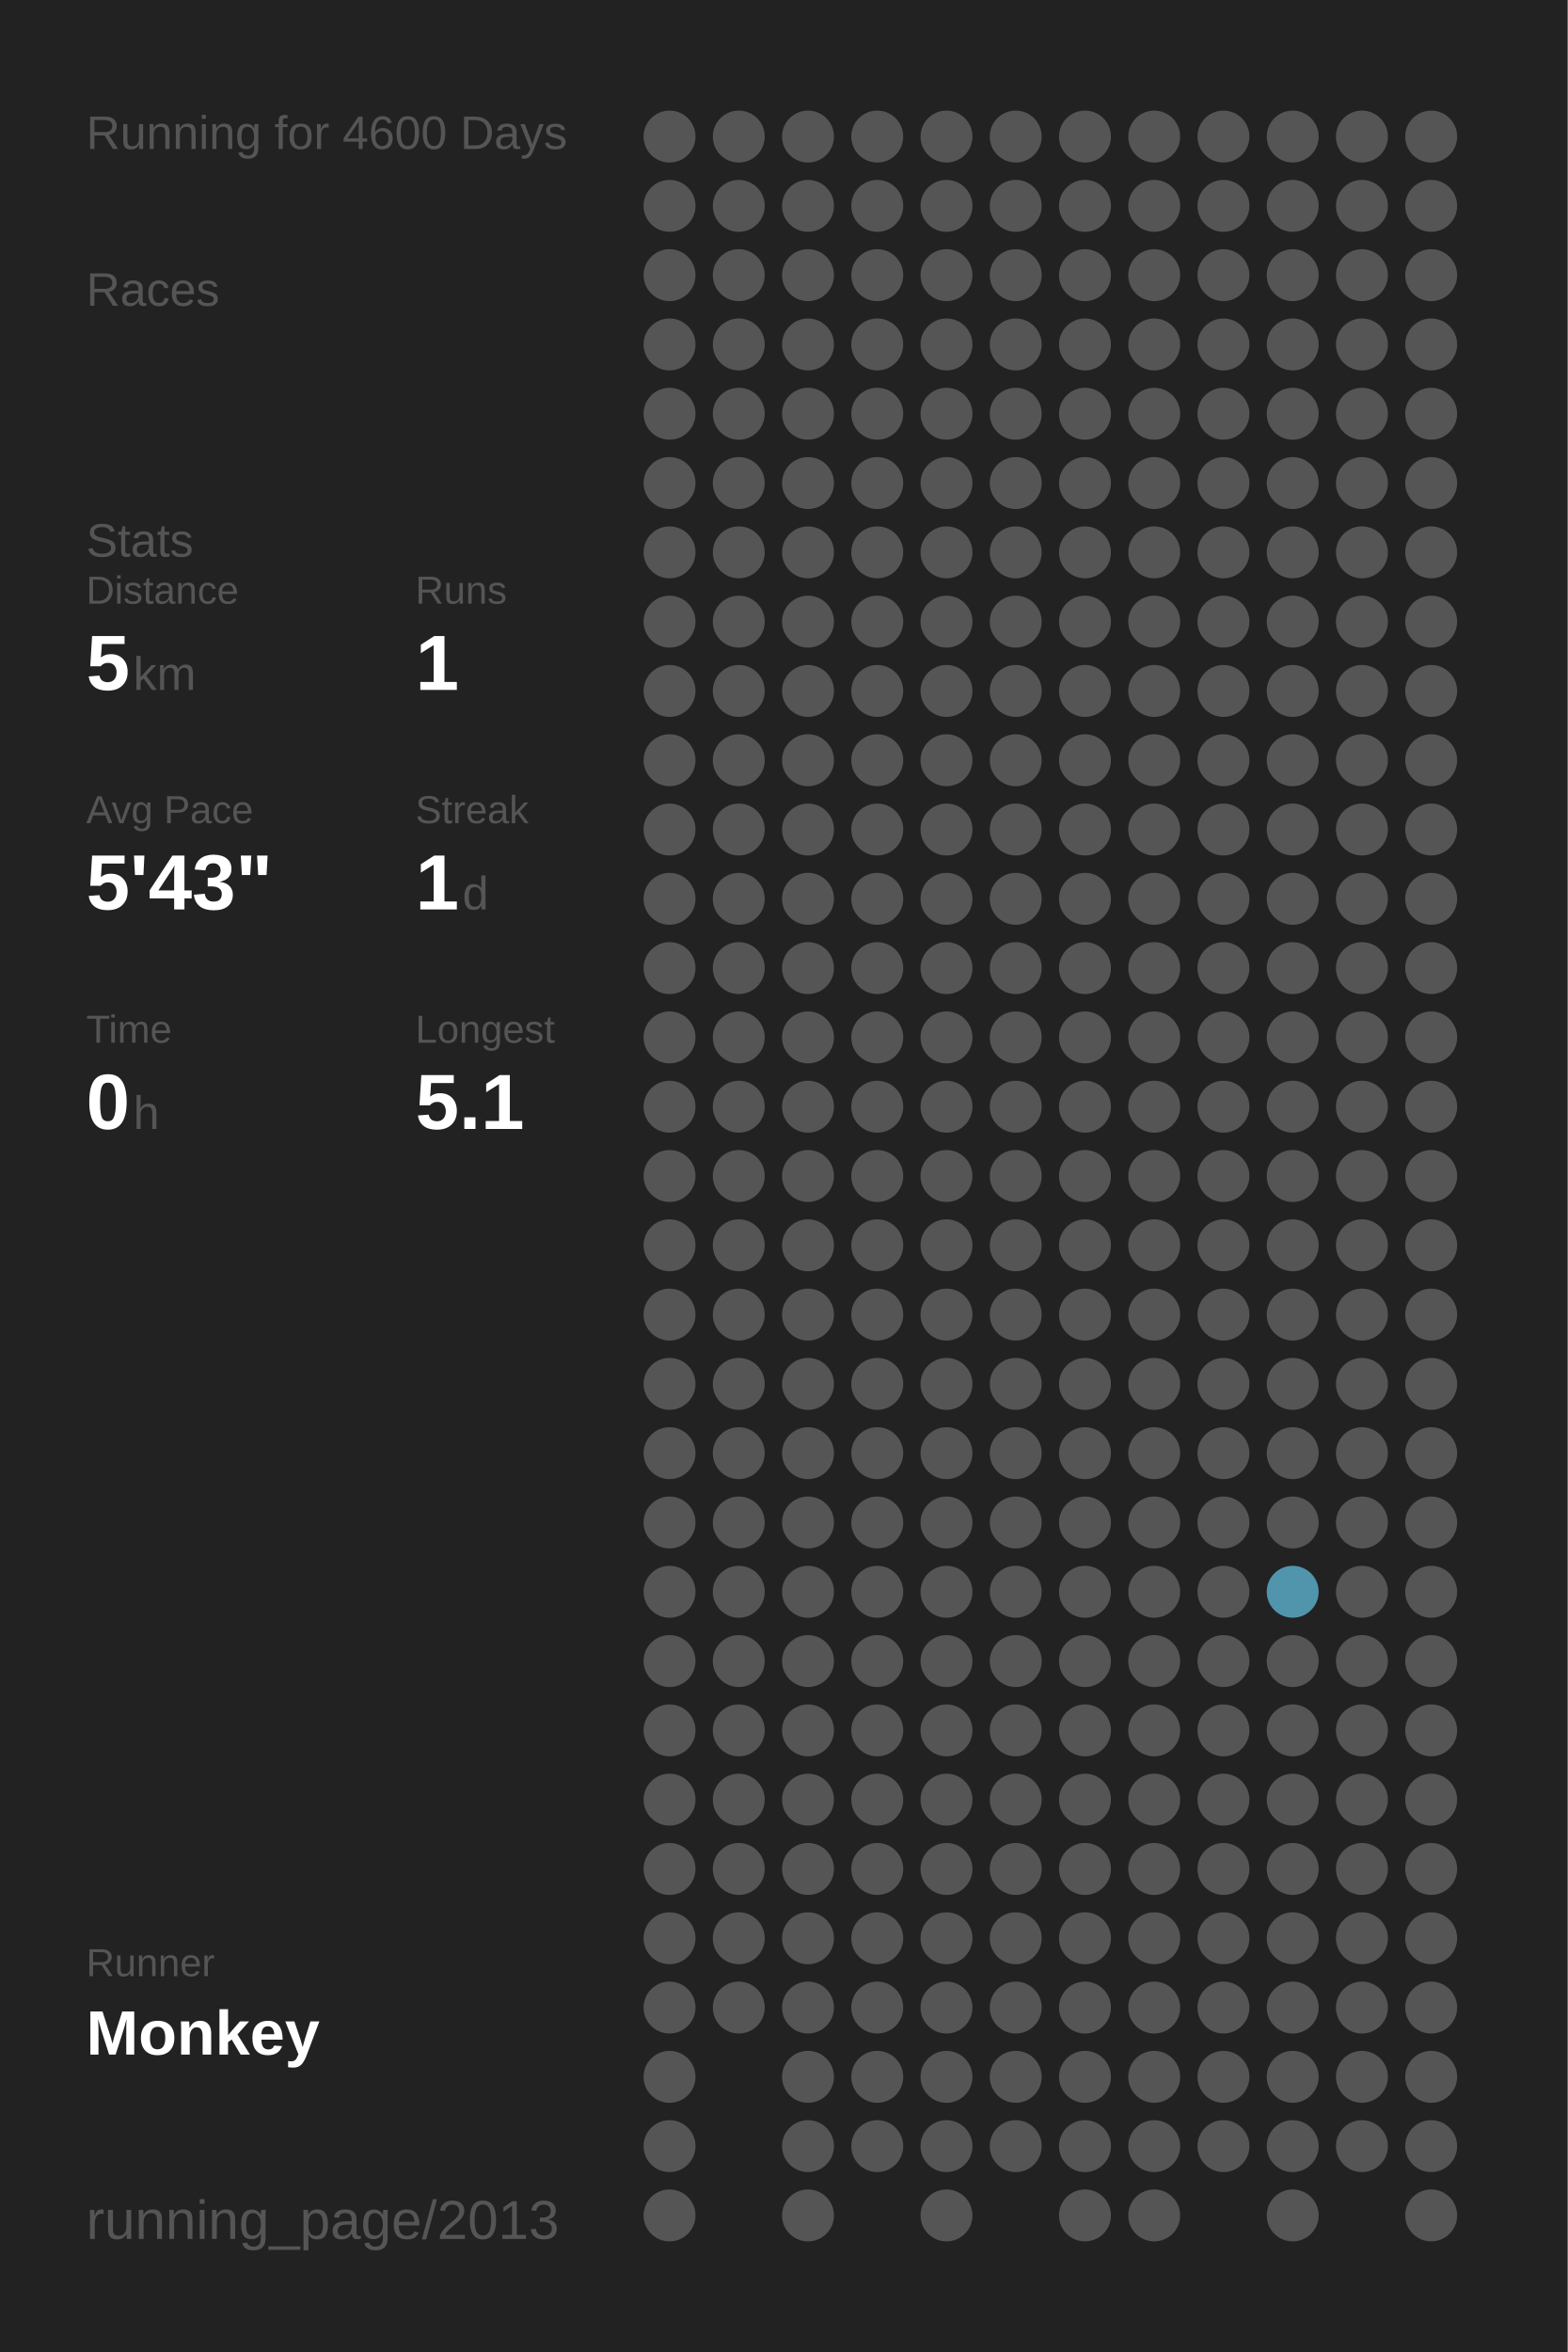
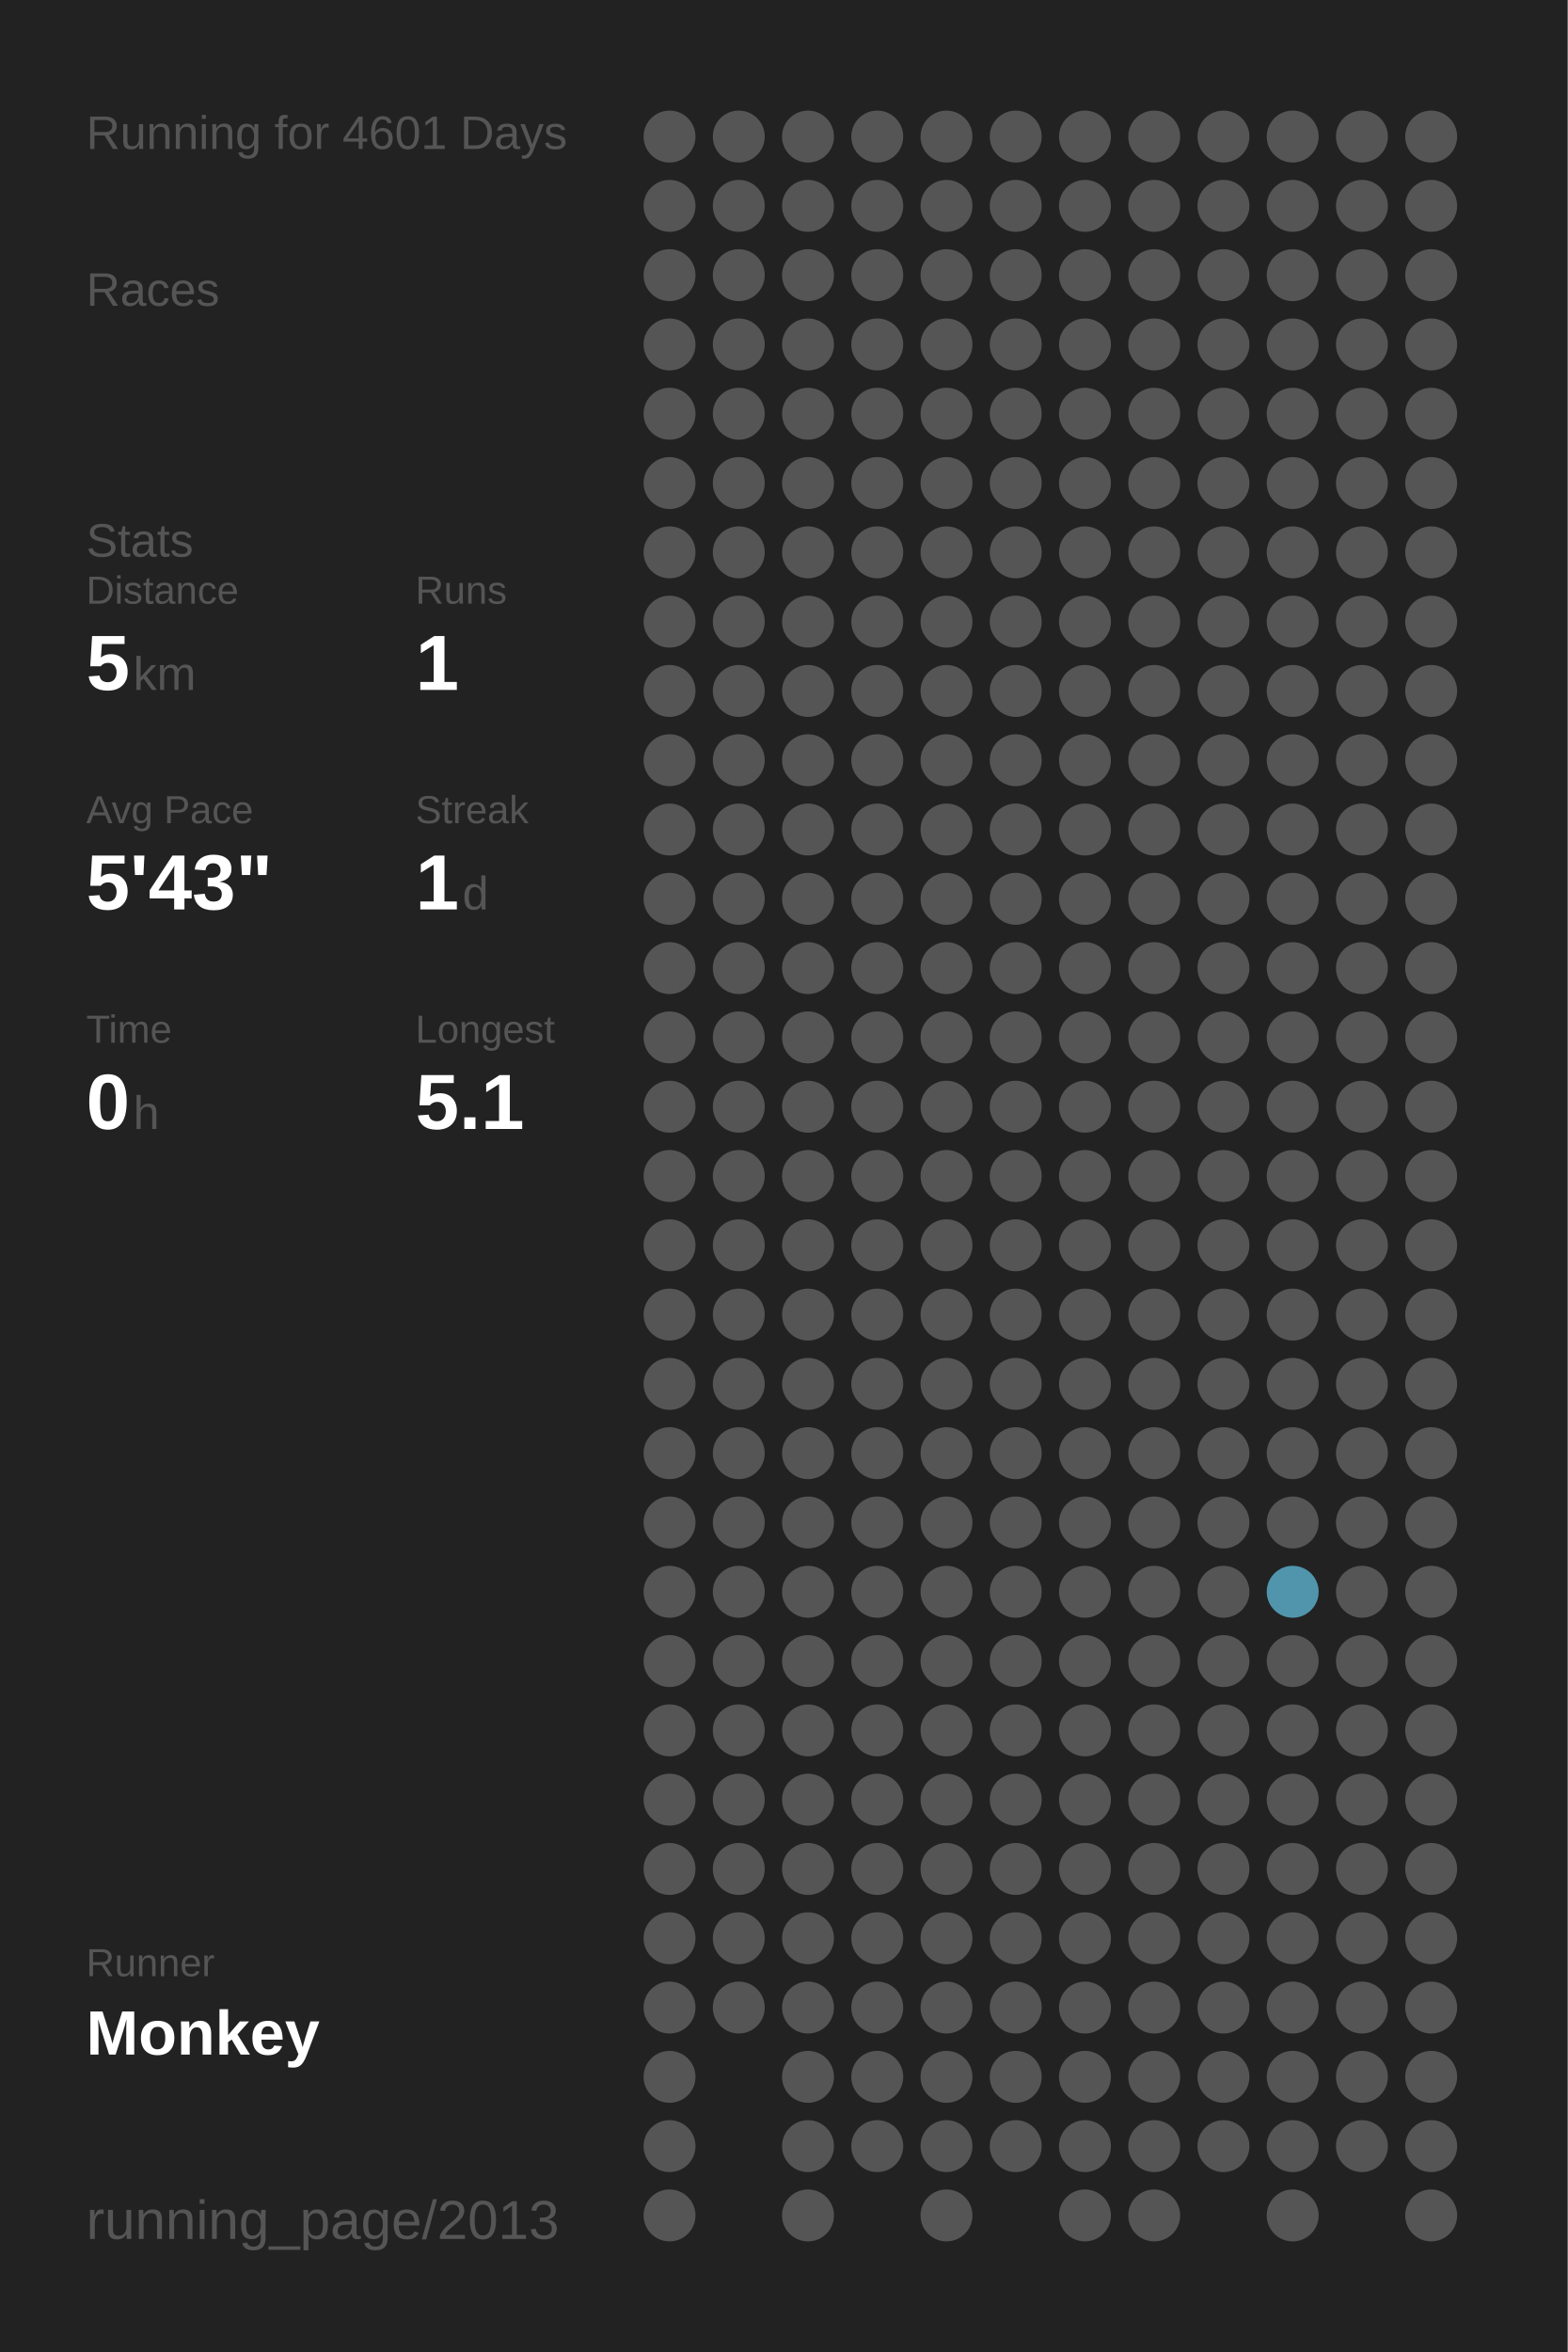
<svg xmlns="http://www.w3.org/2000/svg" baseProfile="full" height="300mm" version="1.1" viewBox="0,0,200,300" width="200mm">
  <defs />
  <rect fill="#222222" height="300" width="200" x="0" y="0" />
-   <text fill="#555555" style="font-size:6px; font-family:Arial;" x="11" y="19">Running for 4600 Days</text>
+   <text fill="#555555" style="font-size:6px; font-family:Arial;" x="11" y="19">Running for 4601 Days</text>
  <text fill="#555555" style="font-size:6px; font-family:Arial;" x="11" y="39">Races</text>
  <text fill="#555555" style="font-size:6px; font-family:Arial;" x="11" y="71">Stats</text>
  <text fill="#555555" style="font-size:5px; font-family:Arial;" x="11" y="77">Distance</text>
  <text fill="#FFFFFF" style="font-size:10px; font-family:Arial; font-weight:bold;" x="11" y="88">5</text>
  <text fill="#555555" style="font-size:6px; font-family:Arial;" x="17" y="88">km</text>
  <text fill="#555555" style="font-size:5px; font-family:Arial;" x="53" y="77">Runs</text>
  <text fill="#FFFFFF" style="font-size:10px; font-family:Arial; font-weight:bold;" x="53" y="88">1</text>
  <text fill="#555555" style="font-size:5px; font-family:Arial;" x="11" y="105">Avg Pace</text>
  <text fill="#FFFFFF" style="font-size:10px; font-family:Arial; font-weight:bold;" x="11" y="116">5'43"</text>
  <text fill="#555555" style="font-size:5px; font-family:Arial;" x="53" y="105">Streak</text>
  <text fill="#FFFFFF" style="font-size:10px; font-family:Arial; font-weight:bold;" x="53" y="116">1</text>
  <text fill="#555555" style="font-size:6px; font-family:Arial;" x="59" y="116">d</text>
  <text fill="#555555" style="font-size:5px; font-family:Arial;" x="11" y="133">Time</text>
  <text fill="#FFFFFF" style="font-size:10px; font-family:Arial; font-weight:bold;" x="11" y="144">0</text>
  <text fill="#555555" style="font-size:6px; font-family:Arial;" x="17" y="144">h</text>
  <text fill="#555555" style="font-size:5px; font-family:Arial;" x="53" y="133">Longest</text>
  <text fill="#FFFFFF" style="font-size:10px; font-family:Arial; font-weight:bold;" x="53" y="144">5.1</text>
  <text fill="#555555" style="font-size:5px; font-family:Arial;" x="11" y="252.065">Runner</text>
  <text fill="#FFFFFF" style="font-size:8px; font-family:Arial; font-weight:bold;" x="11" y="262.065">Monkey</text>
  <text fill="#555555" style="font-size:7px; font-family:Arial;" x="11" y="285.581">running_page/2013</text>
  <circle cx="85.417" cy="17.419" fill="#555555" r="3.312" />
  <circle cx="85.417" cy="26.258" fill="#555555" r="3.312" />
  <circle cx="85.417" cy="35.097" fill="#555555" r="3.312" />
  <circle cx="85.417" cy="43.935" fill="#555555" r="3.312" />
  <circle cx="85.417" cy="52.774" fill="#555555" r="3.312" />
  <circle cx="85.417" cy="61.613" fill="#555555" r="3.312" />
  <circle cx="85.417" cy="70.452" fill="#555555" r="3.312" />
  <circle cx="85.417" cy="79.29" fill="#555555" r="3.312" />
  <circle cx="85.417" cy="88.129" fill="#555555" r="3.312" />
  <circle cx="85.417" cy="96.968" fill="#555555" r="3.312" />
  <circle cx="85.417" cy="105.806" fill="#555555" r="3.312" />
  <circle cx="85.417" cy="114.645" fill="#555555" r="3.312" />
  <circle cx="85.417" cy="123.484" fill="#555555" r="3.312" />
  <circle cx="85.417" cy="132.323" fill="#555555" r="3.312" />
  <circle cx="85.417" cy="141.161" fill="#555555" r="3.312" />
  <circle cx="85.417" cy="150" fill="#555555" r="3.312" />
  <circle cx="85.417" cy="158.839" fill="#555555" r="3.312" />
  <circle cx="85.417" cy="167.677" fill="#555555" r="3.312" />
  <circle cx="85.417" cy="176.516" fill="#555555" r="3.312" />
  <circle cx="85.417" cy="185.355" fill="#555555" r="3.312" />
  <circle cx="85.417" cy="194.194" fill="#555555" r="3.312" />
  <circle cx="85.417" cy="203.032" fill="#555555" r="3.312" />
  <circle cx="85.417" cy="211.871" fill="#555555" r="3.312" />
  <circle cx="85.417" cy="220.71" fill="#555555" r="3.312" />
  <circle cx="85.417" cy="229.548" fill="#555555" r="3.312" />
  <circle cx="85.417" cy="238.387" fill="#555555" r="3.312" />
  <circle cx="85.417" cy="247.226" fill="#555555" r="3.312" />
  <circle cx="85.417" cy="256.065" fill="#555555" r="3.312" />
  <circle cx="85.417" cy="264.903" fill="#555555" r="3.312" />
  <circle cx="85.417" cy="273.742" fill="#555555" r="3.312" />
  <circle cx="85.417" cy="282.581" fill="#555555" r="3.312" />
  <circle cx="94.25" cy="17.419" fill="#555555" r="3.312" />
  <circle cx="94.25" cy="26.258" fill="#555555" r="3.312" />
  <circle cx="94.25" cy="35.097" fill="#555555" r="3.312" />
  <circle cx="94.25" cy="43.935" fill="#555555" r="3.312" />
  <circle cx="94.25" cy="52.774" fill="#555555" r="3.312" />
  <circle cx="94.25" cy="61.613" fill="#555555" r="3.312" />
  <circle cx="94.25" cy="70.452" fill="#555555" r="3.312" />
  <circle cx="94.25" cy="79.29" fill="#555555" r="3.312" />
  <circle cx="94.25" cy="88.129" fill="#555555" r="3.312" />
  <circle cx="94.25" cy="96.968" fill="#555555" r="3.312" />
  <circle cx="94.25" cy="105.806" fill="#555555" r="3.312" />
  <circle cx="94.25" cy="114.645" fill="#555555" r="3.312" />
  <circle cx="94.25" cy="123.484" fill="#555555" r="3.312" />
  <circle cx="94.25" cy="132.323" fill="#555555" r="3.312" />
  <circle cx="94.25" cy="141.161" fill="#555555" r="3.312" />
  <circle cx="94.25" cy="150" fill="#555555" r="3.312" />
  <circle cx="94.25" cy="158.839" fill="#555555" r="3.312" />
  <circle cx="94.25" cy="167.677" fill="#555555" r="3.312" />
  <circle cx="94.25" cy="176.516" fill="#555555" r="3.312" />
  <circle cx="94.25" cy="185.355" fill="#555555" r="3.312" />
  <circle cx="94.25" cy="194.194" fill="#555555" r="3.312" />
  <circle cx="94.25" cy="203.032" fill="#555555" r="3.312" />
  <circle cx="94.25" cy="211.871" fill="#555555" r="3.312" />
  <circle cx="94.25" cy="220.71" fill="#555555" r="3.312" />
  <circle cx="94.25" cy="229.548" fill="#555555" r="3.312" />
  <circle cx="94.25" cy="238.387" fill="#555555" r="3.312" />
  <circle cx="94.25" cy="247.226" fill="#555555" r="3.312" />
  <circle cx="94.25" cy="256.065" fill="#555555" r="3.312" />
  <circle cx="103.083" cy="17.419" fill="#555555" r="3.312" />
  <circle cx="103.083" cy="26.258" fill="#555555" r="3.312" />
  <circle cx="103.083" cy="35.097" fill="#555555" r="3.312" />
  <circle cx="103.083" cy="43.935" fill="#555555" r="3.312" />
  <circle cx="103.083" cy="52.774" fill="#555555" r="3.312" />
  <circle cx="103.083" cy="61.613" fill="#555555" r="3.312" />
  <circle cx="103.083" cy="70.452" fill="#555555" r="3.312" />
  <circle cx="103.083" cy="79.29" fill="#555555" r="3.312" />
  <circle cx="103.083" cy="88.129" fill="#555555" r="3.312" />
  <circle cx="103.083" cy="96.968" fill="#555555" r="3.312" />
  <circle cx="103.083" cy="105.806" fill="#555555" r="3.312" />
  <circle cx="103.083" cy="114.645" fill="#555555" r="3.312" />
  <circle cx="103.083" cy="123.484" fill="#555555" r="3.312" />
  <circle cx="103.083" cy="132.323" fill="#555555" r="3.312" />
  <circle cx="103.083" cy="141.161" fill="#555555" r="3.312" />
  <circle cx="103.083" cy="150" fill="#555555" r="3.312" />
  <circle cx="103.083" cy="158.839" fill="#555555" r="3.312" />
  <circle cx="103.083" cy="167.677" fill="#555555" r="3.312" />
  <circle cx="103.083" cy="176.516" fill="#555555" r="3.312" />
  <circle cx="103.083" cy="185.355" fill="#555555" r="3.312" />
  <circle cx="103.083" cy="194.194" fill="#555555" r="3.312" />
  <circle cx="103.083" cy="203.032" fill="#555555" r="3.312" />
  <circle cx="103.083" cy="211.871" fill="#555555" r="3.312" />
  <circle cx="103.083" cy="220.71" fill="#555555" r="3.312" />
  <circle cx="103.083" cy="229.548" fill="#555555" r="3.312" />
  <circle cx="103.083" cy="238.387" fill="#555555" r="3.312" />
  <circle cx="103.083" cy="247.226" fill="#555555" r="3.312" />
  <circle cx="103.083" cy="256.065" fill="#555555" r="3.312" />
  <circle cx="103.083" cy="264.903" fill="#555555" r="3.312" />
  <circle cx="103.083" cy="273.742" fill="#555555" r="3.312" />
  <circle cx="103.083" cy="282.581" fill="#555555" r="3.312" />
  <circle cx="111.917" cy="17.419" fill="#555555" r="3.312" />
  <circle cx="111.917" cy="26.258" fill="#555555" r="3.312" />
  <circle cx="111.917" cy="35.097" fill="#555555" r="3.312" />
  <circle cx="111.917" cy="43.935" fill="#555555" r="3.312" />
  <circle cx="111.917" cy="52.774" fill="#555555" r="3.312" />
  <circle cx="111.917" cy="61.613" fill="#555555" r="3.312" />
  <circle cx="111.917" cy="70.452" fill="#555555" r="3.312" />
  <circle cx="111.917" cy="79.29" fill="#555555" r="3.312" />
  <circle cx="111.917" cy="88.129" fill="#555555" r="3.312" />
  <circle cx="111.917" cy="96.968" fill="#555555" r="3.312" />
  <circle cx="111.917" cy="105.806" fill="#555555" r="3.312" />
  <circle cx="111.917" cy="114.645" fill="#555555" r="3.312" />
  <circle cx="111.917" cy="123.484" fill="#555555" r="3.312" />
  <circle cx="111.917" cy="132.323" fill="#555555" r="3.312" />
  <circle cx="111.917" cy="141.161" fill="#555555" r="3.312" />
  <circle cx="111.917" cy="150" fill="#555555" r="3.312" />
  <circle cx="111.917" cy="158.839" fill="#555555" r="3.312" />
  <circle cx="111.917" cy="167.677" fill="#555555" r="3.312" />
  <circle cx="111.917" cy="176.516" fill="#555555" r="3.312" />
  <circle cx="111.917" cy="185.355" fill="#555555" r="3.312" />
  <circle cx="111.917" cy="194.194" fill="#555555" r="3.312" />
  <circle cx="111.917" cy="203.032" fill="#555555" r="3.312" />
  <circle cx="111.917" cy="211.871" fill="#555555" r="3.312" />
  <circle cx="111.917" cy="220.71" fill="#555555" r="3.312" />
  <circle cx="111.917" cy="229.548" fill="#555555" r="3.312" />
  <circle cx="111.917" cy="238.387" fill="#555555" r="3.312" />
  <circle cx="111.917" cy="247.226" fill="#555555" r="3.312" />
  <circle cx="111.917" cy="256.065" fill="#555555" r="3.312" />
  <circle cx="111.917" cy="264.903" fill="#555555" r="3.312" />
  <circle cx="111.917" cy="273.742" fill="#555555" r="3.312" />
  <circle cx="120.75" cy="17.419" fill="#555555" r="3.312" />
  <circle cx="120.75" cy="26.258" fill="#555555" r="3.312" />
  <circle cx="120.75" cy="35.097" fill="#555555" r="3.312" />
  <circle cx="120.75" cy="43.935" fill="#555555" r="3.312" />
  <circle cx="120.75" cy="52.774" fill="#555555" r="3.312" />
  <circle cx="120.75" cy="61.613" fill="#555555" r="3.312" />
  <circle cx="120.75" cy="70.452" fill="#555555" r="3.312" />
  <circle cx="120.75" cy="79.29" fill="#555555" r="3.312" />
  <circle cx="120.75" cy="88.129" fill="#555555" r="3.312" />
  <circle cx="120.75" cy="96.968" fill="#555555" r="3.312" />
  <circle cx="120.75" cy="105.806" fill="#555555" r="3.312" />
  <circle cx="120.75" cy="114.645" fill="#555555" r="3.312" />
  <circle cx="120.75" cy="123.484" fill="#555555" r="3.312" />
  <circle cx="120.75" cy="132.323" fill="#555555" r="3.312" />
  <circle cx="120.75" cy="141.161" fill="#555555" r="3.312" />
  <circle cx="120.75" cy="150" fill="#555555" r="3.312" />
  <circle cx="120.75" cy="158.839" fill="#555555" r="3.312" />
  <circle cx="120.75" cy="167.677" fill="#555555" r="3.312" />
  <circle cx="120.75" cy="176.516" fill="#555555" r="3.312" />
  <circle cx="120.75" cy="185.355" fill="#555555" r="3.312" />
  <circle cx="120.75" cy="194.194" fill="#555555" r="3.312" />
  <circle cx="120.75" cy="203.032" fill="#555555" r="3.312" />
  <circle cx="120.75" cy="211.871" fill="#555555" r="3.312" />
  <circle cx="120.75" cy="220.71" fill="#555555" r="3.312" />
  <circle cx="120.75" cy="229.548" fill="#555555" r="3.312" />
  <circle cx="120.75" cy="238.387" fill="#555555" r="3.312" />
  <circle cx="120.75" cy="247.226" fill="#555555" r="3.312" />
  <circle cx="120.75" cy="256.065" fill="#555555" r="3.312" />
  <circle cx="120.75" cy="264.903" fill="#555555" r="3.312" />
  <circle cx="120.75" cy="273.742" fill="#555555" r="3.312" />
  <circle cx="120.75" cy="282.581" fill="#555555" r="3.312" />
  <circle cx="129.583" cy="17.419" fill="#555555" r="3.312" />
  <circle cx="129.583" cy="26.258" fill="#555555" r="3.312" />
  <circle cx="129.583" cy="35.097" fill="#555555" r="3.312" />
  <circle cx="129.583" cy="43.935" fill="#555555" r="3.312" />
  <circle cx="129.583" cy="52.774" fill="#555555" r="3.312" />
  <circle cx="129.583" cy="61.613" fill="#555555" r="3.312" />
  <circle cx="129.583" cy="70.452" fill="#555555" r="3.312" />
  <circle cx="129.583" cy="79.29" fill="#555555" r="3.312" />
  <circle cx="129.583" cy="88.129" fill="#555555" r="3.312" />
  <circle cx="129.583" cy="96.968" fill="#555555" r="3.312" />
  <circle cx="129.583" cy="105.806" fill="#555555" r="3.312" />
  <circle cx="129.583" cy="114.645" fill="#555555" r="3.312" />
  <circle cx="129.583" cy="123.484" fill="#555555" r="3.312" />
  <circle cx="129.583" cy="132.323" fill="#555555" r="3.312" />
  <circle cx="129.583" cy="141.161" fill="#555555" r="3.312" />
  <circle cx="129.583" cy="150" fill="#555555" r="3.312" />
  <circle cx="129.583" cy="158.839" fill="#555555" r="3.312" />
  <circle cx="129.583" cy="167.677" fill="#555555" r="3.312" />
  <circle cx="129.583" cy="176.516" fill="#555555" r="3.312" />
  <circle cx="129.583" cy="185.355" fill="#555555" r="3.312" />
  <circle cx="129.583" cy="194.194" fill="#555555" r="3.312" />
  <circle cx="129.583" cy="203.032" fill="#555555" r="3.312" />
  <circle cx="129.583" cy="211.871" fill="#555555" r="3.312" />
  <circle cx="129.583" cy="220.71" fill="#555555" r="3.312" />
  <circle cx="129.583" cy="229.548" fill="#555555" r="3.312" />
  <circle cx="129.583" cy="238.387" fill="#555555" r="3.312" />
  <circle cx="129.583" cy="247.226" fill="#555555" r="3.312" />
  <circle cx="129.583" cy="256.065" fill="#555555" r="3.312" />
  <circle cx="129.583" cy="264.903" fill="#555555" r="3.312" />
  <circle cx="129.583" cy="273.742" fill="#555555" r="3.312" />
  <circle cx="138.417" cy="17.419" fill="#555555" r="3.312" />
  <circle cx="138.417" cy="26.258" fill="#555555" r="3.312" />
  <circle cx="138.417" cy="35.097" fill="#555555" r="3.312" />
  <circle cx="138.417" cy="43.935" fill="#555555" r="3.312" />
  <circle cx="138.417" cy="52.774" fill="#555555" r="3.312" />
  <circle cx="138.417" cy="61.613" fill="#555555" r="3.312" />
  <circle cx="138.417" cy="70.452" fill="#555555" r="3.312" />
  <circle cx="138.417" cy="79.29" fill="#555555" r="3.312" />
  <circle cx="138.417" cy="88.129" fill="#555555" r="3.312" />
  <circle cx="138.417" cy="96.968" fill="#555555" r="3.312" />
  <circle cx="138.417" cy="105.806" fill="#555555" r="3.312" />
  <circle cx="138.417" cy="114.645" fill="#555555" r="3.312" />
  <circle cx="138.417" cy="123.484" fill="#555555" r="3.312" />
  <circle cx="138.417" cy="132.323" fill="#555555" r="3.312" />
  <circle cx="138.417" cy="141.161" fill="#555555" r="3.312" />
  <circle cx="138.417" cy="150" fill="#555555" r="3.312" />
  <circle cx="138.417" cy="158.839" fill="#555555" r="3.312" />
  <circle cx="138.417" cy="167.677" fill="#555555" r="3.312" />
  <circle cx="138.417" cy="176.516" fill="#555555" r="3.312" />
  <circle cx="138.417" cy="185.355" fill="#555555" r="3.312" />
  <circle cx="138.417" cy="194.194" fill="#555555" r="3.312" />
  <circle cx="138.417" cy="203.032" fill="#555555" r="3.312" />
  <circle cx="138.417" cy="211.871" fill="#555555" r="3.312" />
  <circle cx="138.417" cy="220.71" fill="#555555" r="3.312" />
  <circle cx="138.417" cy="229.548" fill="#555555" r="3.312" />
  <circle cx="138.417" cy="238.387" fill="#555555" r="3.312" />
  <circle cx="138.417" cy="247.226" fill="#555555" r="3.312" />
  <circle cx="138.417" cy="256.065" fill="#555555" r="3.312" />
  <circle cx="138.417" cy="264.903" fill="#555555" r="3.312" />
  <circle cx="138.417" cy="273.742" fill="#555555" r="3.312" />
  <circle cx="138.417" cy="282.581" fill="#555555" r="3.312" />
  <circle cx="147.25" cy="17.419" fill="#555555" r="3.312" />
  <circle cx="147.25" cy="26.258" fill="#555555" r="3.312" />
  <circle cx="147.25" cy="35.097" fill="#555555" r="3.312" />
  <circle cx="147.25" cy="43.935" fill="#555555" r="3.312" />
  <circle cx="147.25" cy="52.774" fill="#555555" r="3.312" />
  <circle cx="147.25" cy="61.613" fill="#555555" r="3.312" />
  <circle cx="147.25" cy="70.452" fill="#555555" r="3.312" />
  <circle cx="147.25" cy="79.29" fill="#555555" r="3.312" />
  <circle cx="147.25" cy="88.129" fill="#555555" r="3.312" />
  <circle cx="147.25" cy="96.968" fill="#555555" r="3.312" />
  <circle cx="147.25" cy="105.806" fill="#555555" r="3.312" />
  <circle cx="147.25" cy="114.645" fill="#555555" r="3.312" />
  <circle cx="147.25" cy="123.484" fill="#555555" r="3.312" />
  <circle cx="147.25" cy="132.323" fill="#555555" r="3.312" />
  <circle cx="147.25" cy="141.161" fill="#555555" r="3.312" />
  <circle cx="147.25" cy="150" fill="#555555" r="3.312" />
  <circle cx="147.25" cy="158.839" fill="#555555" r="3.312" />
  <circle cx="147.25" cy="167.677" fill="#555555" r="3.312" />
  <circle cx="147.25" cy="176.516" fill="#555555" r="3.312" />
  <circle cx="147.25" cy="185.355" fill="#555555" r="3.312" />
  <circle cx="147.25" cy="194.194" fill="#555555" r="3.312" />
  <circle cx="147.25" cy="203.032" fill="#555555" r="3.312" />
  <circle cx="147.25" cy="211.871" fill="#555555" r="3.312" />
  <circle cx="147.25" cy="220.71" fill="#555555" r="3.312" />
  <circle cx="147.25" cy="229.548" fill="#555555" r="3.312" />
  <circle cx="147.25" cy="238.387" fill="#555555" r="3.312" />
  <circle cx="147.25" cy="247.226" fill="#555555" r="3.312" />
  <circle cx="147.25" cy="256.065" fill="#555555" r="3.312" />
  <circle cx="147.25" cy="264.903" fill="#555555" r="3.312" />
  <circle cx="147.25" cy="273.742" fill="#555555" r="3.312" />
  <circle cx="147.25" cy="282.581" fill="#555555" r="3.312" />
  <circle cx="156.083" cy="17.419" fill="#555555" r="3.312" />
  <circle cx="156.083" cy="26.258" fill="#555555" r="3.312" />
  <circle cx="156.083" cy="35.097" fill="#555555" r="3.312" />
  <circle cx="156.083" cy="43.935" fill="#555555" r="3.312" />
  <circle cx="156.083" cy="52.774" fill="#555555" r="3.312" />
  <circle cx="156.083" cy="61.613" fill="#555555" r="3.312" />
  <circle cx="156.083" cy="70.452" fill="#555555" r="3.312" />
  <circle cx="156.083" cy="79.29" fill="#555555" r="3.312" />
  <circle cx="156.083" cy="88.129" fill="#555555" r="3.312" />
  <circle cx="156.083" cy="96.968" fill="#555555" r="3.312" />
  <circle cx="156.083" cy="105.806" fill="#555555" r="3.312" />
  <circle cx="156.083" cy="114.645" fill="#555555" r="3.312" />
  <circle cx="156.083" cy="123.484" fill="#555555" r="3.312" />
  <circle cx="156.083" cy="132.323" fill="#555555" r="3.312" />
  <circle cx="156.083" cy="141.161" fill="#555555" r="3.312" />
  <circle cx="156.083" cy="150" fill="#555555" r="3.312" />
  <circle cx="156.083" cy="158.839" fill="#555555" r="3.312" />
  <circle cx="156.083" cy="167.677" fill="#555555" r="3.312" />
  <circle cx="156.083" cy="176.516" fill="#555555" r="3.312" />
  <circle cx="156.083" cy="185.355" fill="#555555" r="3.312" />
  <circle cx="156.083" cy="194.194" fill="#555555" r="3.312" />
  <circle cx="156.083" cy="203.032" fill="#555555" r="3.312" />
  <circle cx="156.083" cy="211.871" fill="#555555" r="3.312" />
  <circle cx="156.083" cy="220.71" fill="#555555" r="3.312" />
  <circle cx="156.083" cy="229.548" fill="#555555" r="3.312" />
  <circle cx="156.083" cy="238.387" fill="#555555" r="3.312" />
  <circle cx="156.083" cy="247.226" fill="#555555" r="3.312" />
  <circle cx="156.083" cy="256.065" fill="#555555" r="3.312" />
  <circle cx="156.083" cy="264.903" fill="#555555" r="3.312" />
  <circle cx="156.083" cy="273.742" fill="#555555" r="3.312" />
  <circle cx="164.917" cy="17.419" fill="#555555" r="3.312" />
  <circle cx="164.917" cy="26.258" fill="#555555" r="3.312" />
  <circle cx="164.917" cy="35.097" fill="#555555" r="3.312" />
  <circle cx="164.917" cy="43.935" fill="#555555" r="3.312" />
  <circle cx="164.917" cy="52.774" fill="#555555" r="3.312" />
  <circle cx="164.917" cy="61.613" fill="#555555" r="3.312" />
  <circle cx="164.917" cy="70.452" fill="#555555" r="3.312" />
  <circle cx="164.917" cy="79.29" fill="#555555" r="3.312" />
  <circle cx="164.917" cy="88.129" fill="#555555" r="3.312" />
  <circle cx="164.917" cy="96.968" fill="#555555" r="3.312" />
  <circle cx="164.917" cy="105.806" fill="#555555" r="3.312" />
  <circle cx="164.917" cy="114.645" fill="#555555" r="3.312" />
  <circle cx="164.917" cy="123.484" fill="#555555" r="3.312" />
  <circle cx="164.917" cy="132.323" fill="#555555" r="3.312" />
  <circle cx="164.917" cy="141.161" fill="#555555" r="3.312" />
  <circle cx="164.917" cy="150" fill="#555555" r="3.312" />
  <circle cx="164.917" cy="158.839" fill="#555555" r="3.312" />
  <circle cx="164.917" cy="167.677" fill="#555555" r="3.312" />
  <circle cx="164.917" cy="176.516" fill="#555555" r="3.312" />
  <circle cx="164.917" cy="185.355" fill="#555555" r="3.312" />
  <circle cx="164.917" cy="194.194" fill="#555555" r="3.312" />
  <circle cx="164.917" cy="203.032" fill="#5095ac" r="3.312" />
  <circle cx="164.917" cy="211.871" fill="#555555" r="3.312" />
  <circle cx="164.917" cy="220.71" fill="#555555" r="3.312" />
  <circle cx="164.917" cy="229.548" fill="#555555" r="3.312" />
  <circle cx="164.917" cy="238.387" fill="#555555" r="3.312" />
  <circle cx="164.917" cy="247.226" fill="#555555" r="3.312" />
  <circle cx="164.917" cy="256.065" fill="#555555" r="3.312" />
  <circle cx="164.917" cy="264.903" fill="#555555" r="3.312" />
  <circle cx="164.917" cy="273.742" fill="#555555" r="3.312" />
  <circle cx="164.917" cy="282.581" fill="#555555" r="3.312" />
  <circle cx="173.75" cy="17.419" fill="#555555" r="3.312" />
  <circle cx="173.75" cy="26.258" fill="#555555" r="3.312" />
  <circle cx="173.75" cy="35.097" fill="#555555" r="3.312" />
  <circle cx="173.75" cy="43.935" fill="#555555" r="3.312" />
  <circle cx="173.75" cy="52.774" fill="#555555" r="3.312" />
  <circle cx="173.75" cy="61.613" fill="#555555" r="3.312" />
  <circle cx="173.75" cy="70.452" fill="#555555" r="3.312" />
  <circle cx="173.75" cy="79.29" fill="#555555" r="3.312" />
  <circle cx="173.75" cy="88.129" fill="#555555" r="3.312" />
  <circle cx="173.75" cy="96.968" fill="#555555" r="3.312" />
  <circle cx="173.75" cy="105.806" fill="#555555" r="3.312" />
  <circle cx="173.75" cy="114.645" fill="#555555" r="3.312" />
  <circle cx="173.75" cy="123.484" fill="#555555" r="3.312" />
  <circle cx="173.75" cy="132.323" fill="#555555" r="3.312" />
  <circle cx="173.75" cy="141.161" fill="#555555" r="3.312" />
  <circle cx="173.75" cy="150" fill="#555555" r="3.312" />
  <circle cx="173.75" cy="158.839" fill="#555555" r="3.312" />
  <circle cx="173.75" cy="167.677" fill="#555555" r="3.312" />
  <circle cx="173.75" cy="176.516" fill="#555555" r="3.312" />
  <circle cx="173.75" cy="185.355" fill="#555555" r="3.312" />
  <circle cx="173.75" cy="194.194" fill="#555555" r="3.312" />
  <circle cx="173.75" cy="203.032" fill="#555555" r="3.312" />
  <circle cx="173.75" cy="211.871" fill="#555555" r="3.312" />
  <circle cx="173.75" cy="220.71" fill="#555555" r="3.312" />
  <circle cx="173.75" cy="229.548" fill="#555555" r="3.312" />
  <circle cx="173.75" cy="238.387" fill="#555555" r="3.312" />
  <circle cx="173.75" cy="247.226" fill="#555555" r="3.312" />
  <circle cx="173.75" cy="256.065" fill="#555555" r="3.312" />
  <circle cx="173.75" cy="264.903" fill="#555555" r="3.312" />
  <circle cx="173.75" cy="273.742" fill="#555555" r="3.312" />
  <circle cx="182.583" cy="17.419" fill="#555555" r="3.312" />
  <circle cx="182.583" cy="26.258" fill="#555555" r="3.312" />
  <circle cx="182.583" cy="35.097" fill="#555555" r="3.312" />
  <circle cx="182.583" cy="43.935" fill="#555555" r="3.312" />
  <circle cx="182.583" cy="52.774" fill="#555555" r="3.312" />
  <circle cx="182.583" cy="61.613" fill="#555555" r="3.312" />
  <circle cx="182.583" cy="70.452" fill="#555555" r="3.312" />
  <circle cx="182.583" cy="79.29" fill="#555555" r="3.312" />
  <circle cx="182.583" cy="88.129" fill="#555555" r="3.312" />
  <circle cx="182.583" cy="96.968" fill="#555555" r="3.312" />
  <circle cx="182.583" cy="105.806" fill="#555555" r="3.312" />
  <circle cx="182.583" cy="114.645" fill="#555555" r="3.312" />
  <circle cx="182.583" cy="123.484" fill="#555555" r="3.312" />
  <circle cx="182.583" cy="132.323" fill="#555555" r="3.312" />
  <circle cx="182.583" cy="141.161" fill="#555555" r="3.312" />
  <circle cx="182.583" cy="150" fill="#555555" r="3.312" />
  <circle cx="182.583" cy="158.839" fill="#555555" r="3.312" />
  <circle cx="182.583" cy="167.677" fill="#555555" r="3.312" />
  <circle cx="182.583" cy="176.516" fill="#555555" r="3.312" />
  <circle cx="182.583" cy="185.355" fill="#555555" r="3.312" />
  <circle cx="182.583" cy="194.194" fill="#555555" r="3.312" />
  <circle cx="182.583" cy="203.032" fill="#555555" r="3.312" />
  <circle cx="182.583" cy="211.871" fill="#555555" r="3.312" />
  <circle cx="182.583" cy="220.71" fill="#555555" r="3.312" />
  <circle cx="182.583" cy="229.548" fill="#555555" r="3.312" />
  <circle cx="182.583" cy="238.387" fill="#555555" r="3.312" />
  <circle cx="182.583" cy="247.226" fill="#555555" r="3.312" />
  <circle cx="182.583" cy="256.065" fill="#555555" r="3.312" />
  <circle cx="182.583" cy="264.903" fill="#555555" r="3.312" />
  <circle cx="182.583" cy="273.742" fill="#555555" r="3.312" />
  <circle cx="182.583" cy="282.581" fill="#555555" r="3.312" />
</svg>
